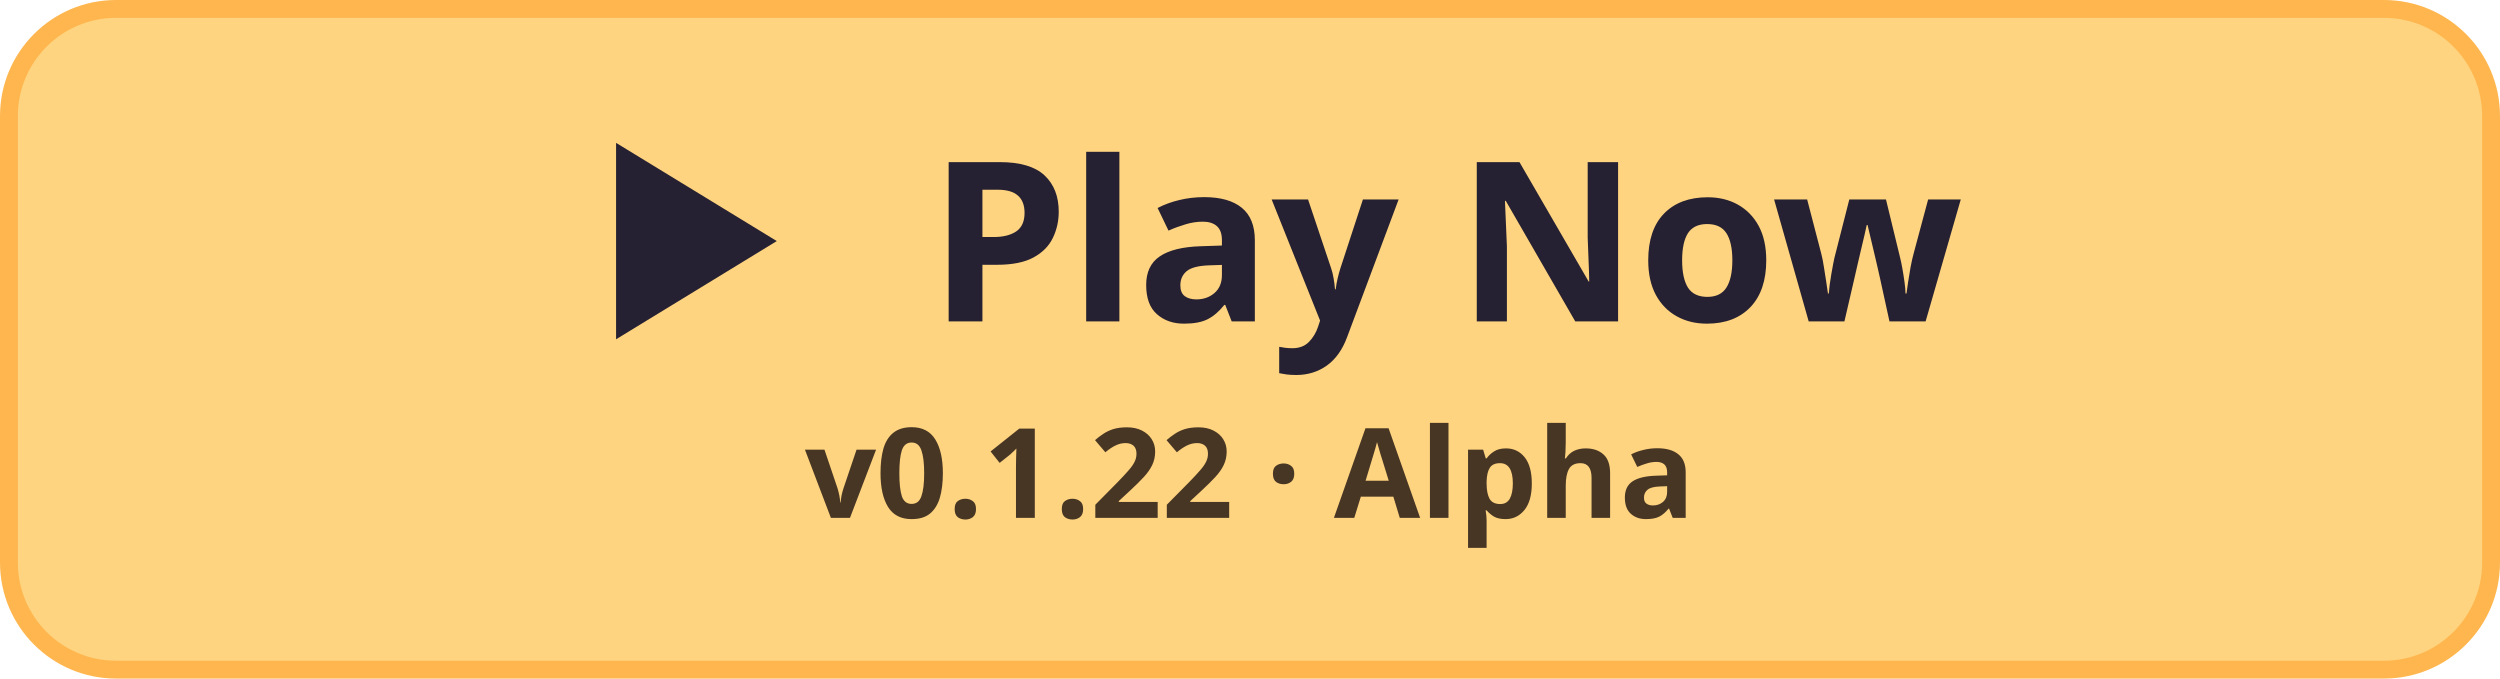
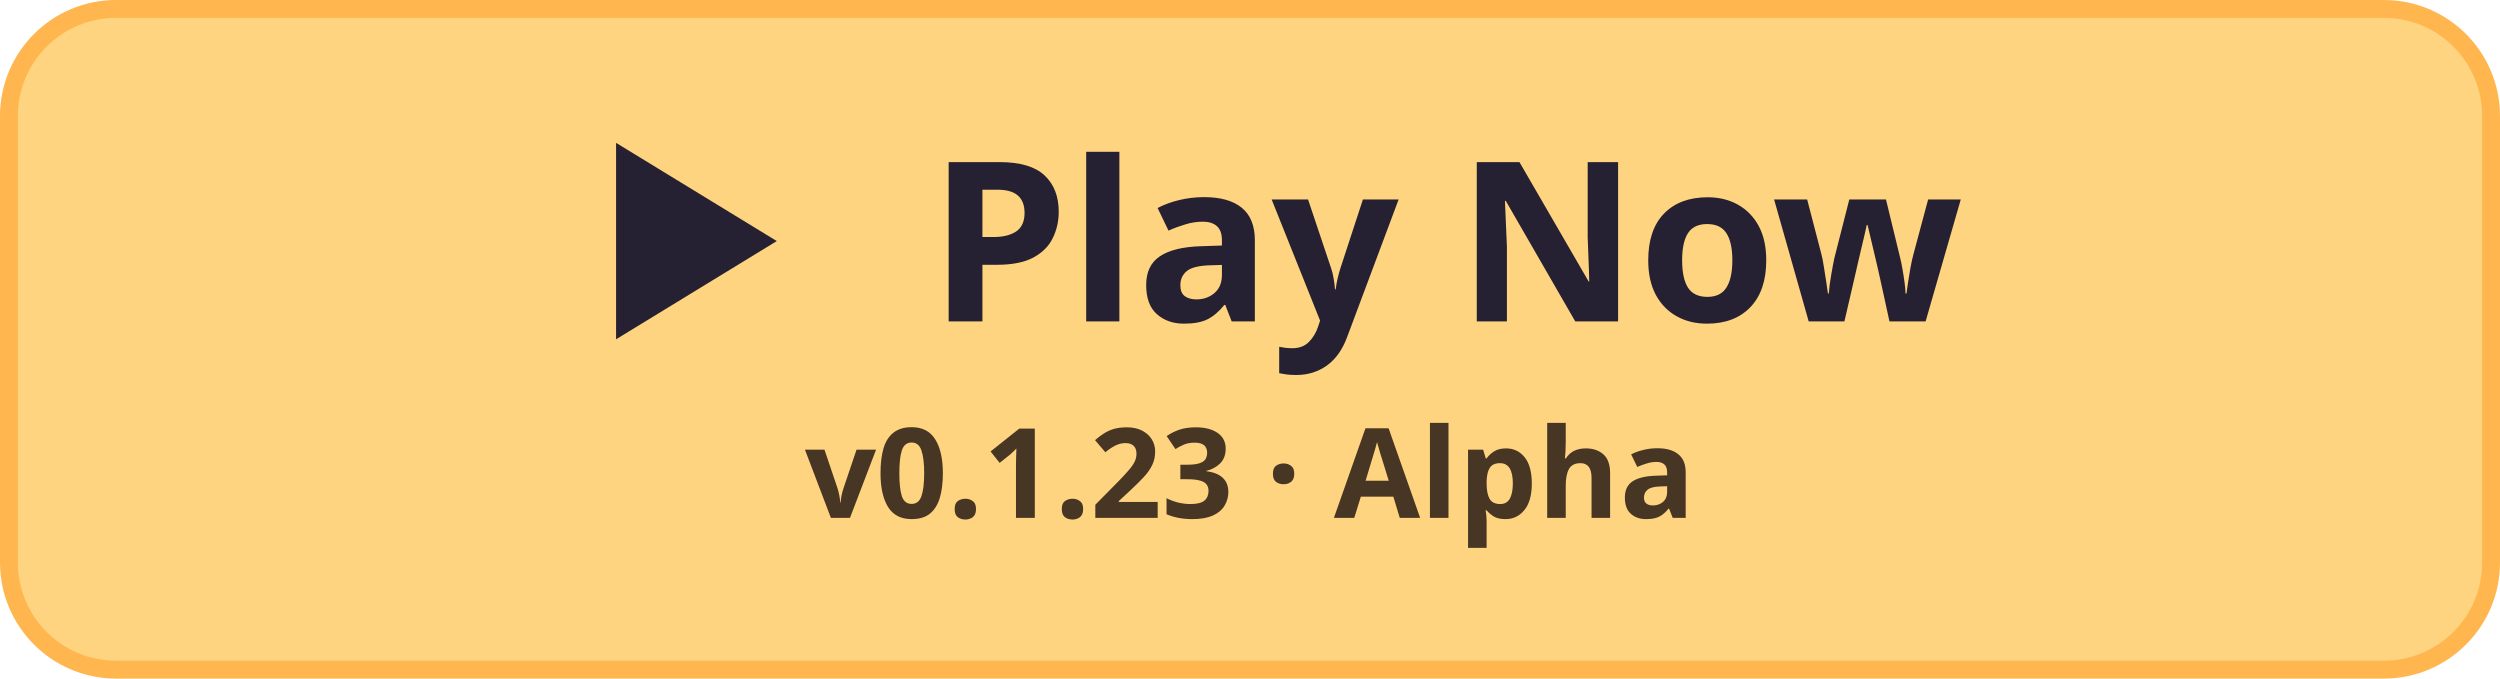
<svg xmlns="http://www.w3.org/2000/svg" width="280" height="76" viewBox="0 0 280 76">
  <rect x="1" y="1" width="278" height="74" rx="12" fill="#ffd480" stroke="#ffb64e" stroke-width="2" />
  <path d="M69 16v22l18-11z" fill="#262132" />
  <text x="104" y="36" fill="#262132" font-family="system-ui, sans-serif" font-size="25" font-weight="700">Play Now</text>
-   <text x="140" y="58" fill="#483624" font-family="system-ui, sans-serif" font-size="14" font-weight="650" text-anchor="middle">v0.1.22 · Alpha</text>
+   <text x="140" y="58" fill="#483624" font-family="system-ui, sans-serif" font-size="14" font-weight="650" text-anchor="middle">v0.1.23 · Alpha</text>
</svg>
